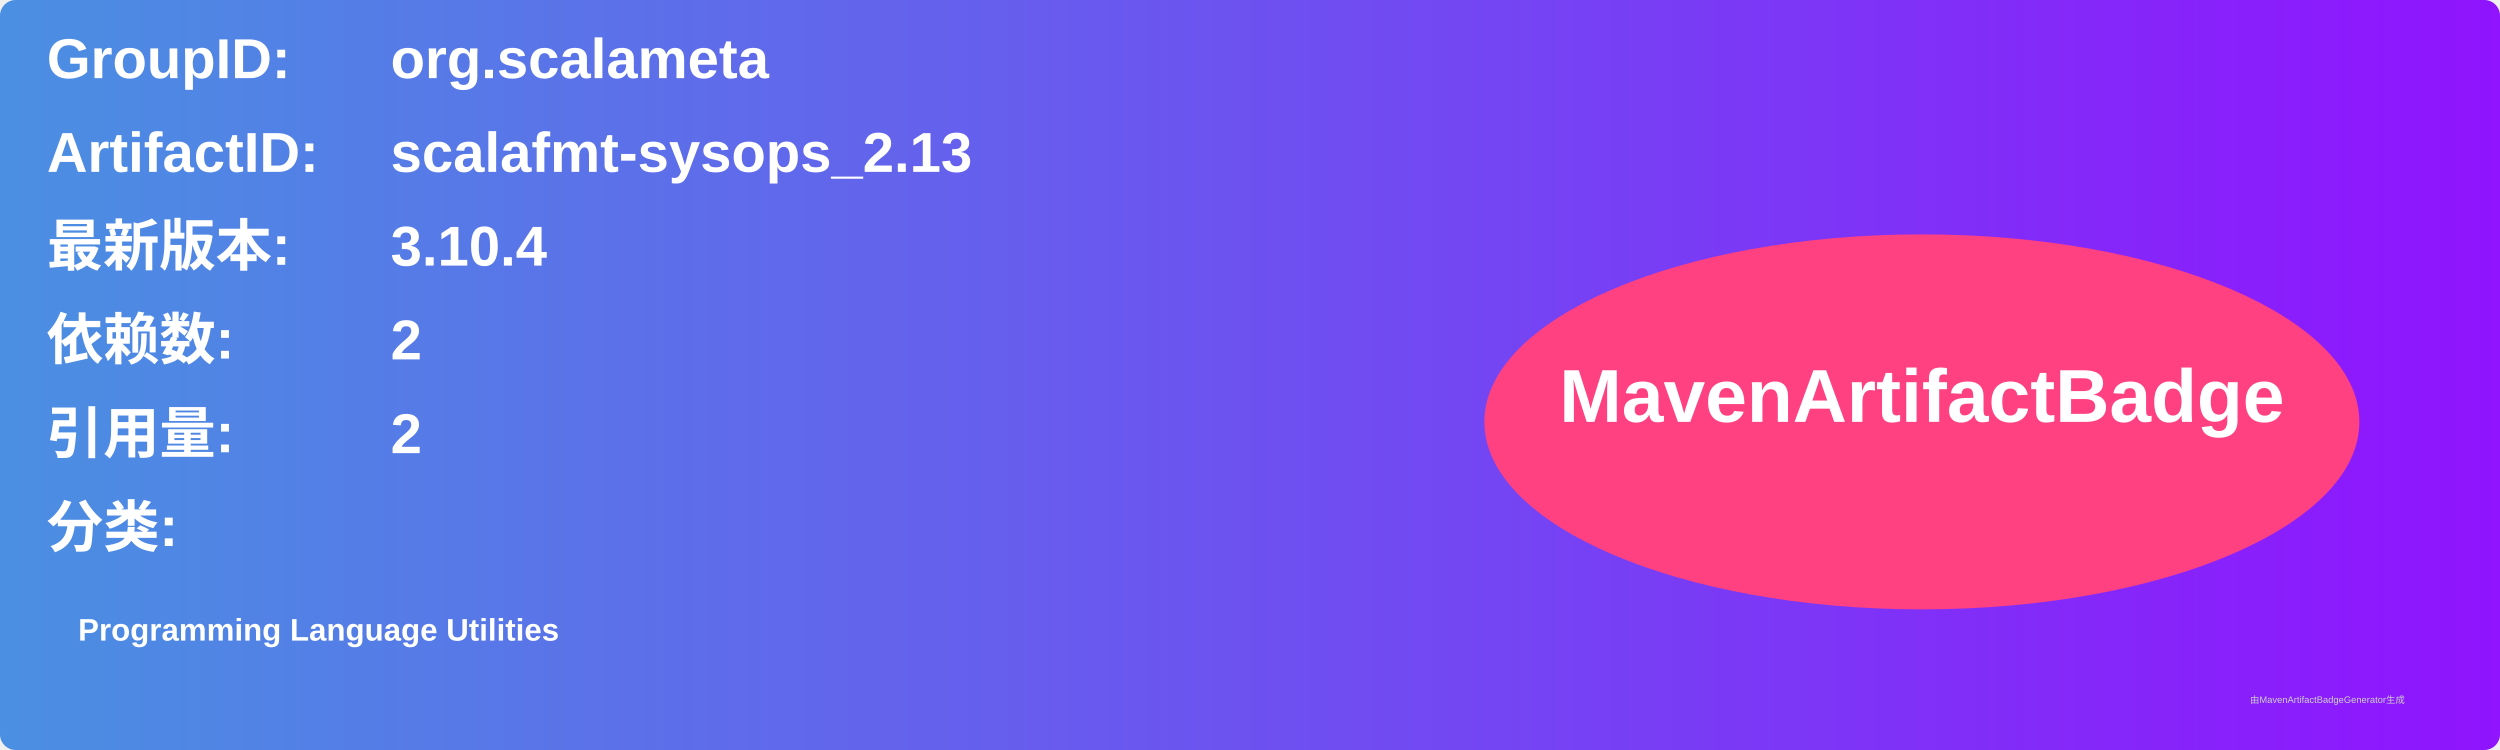
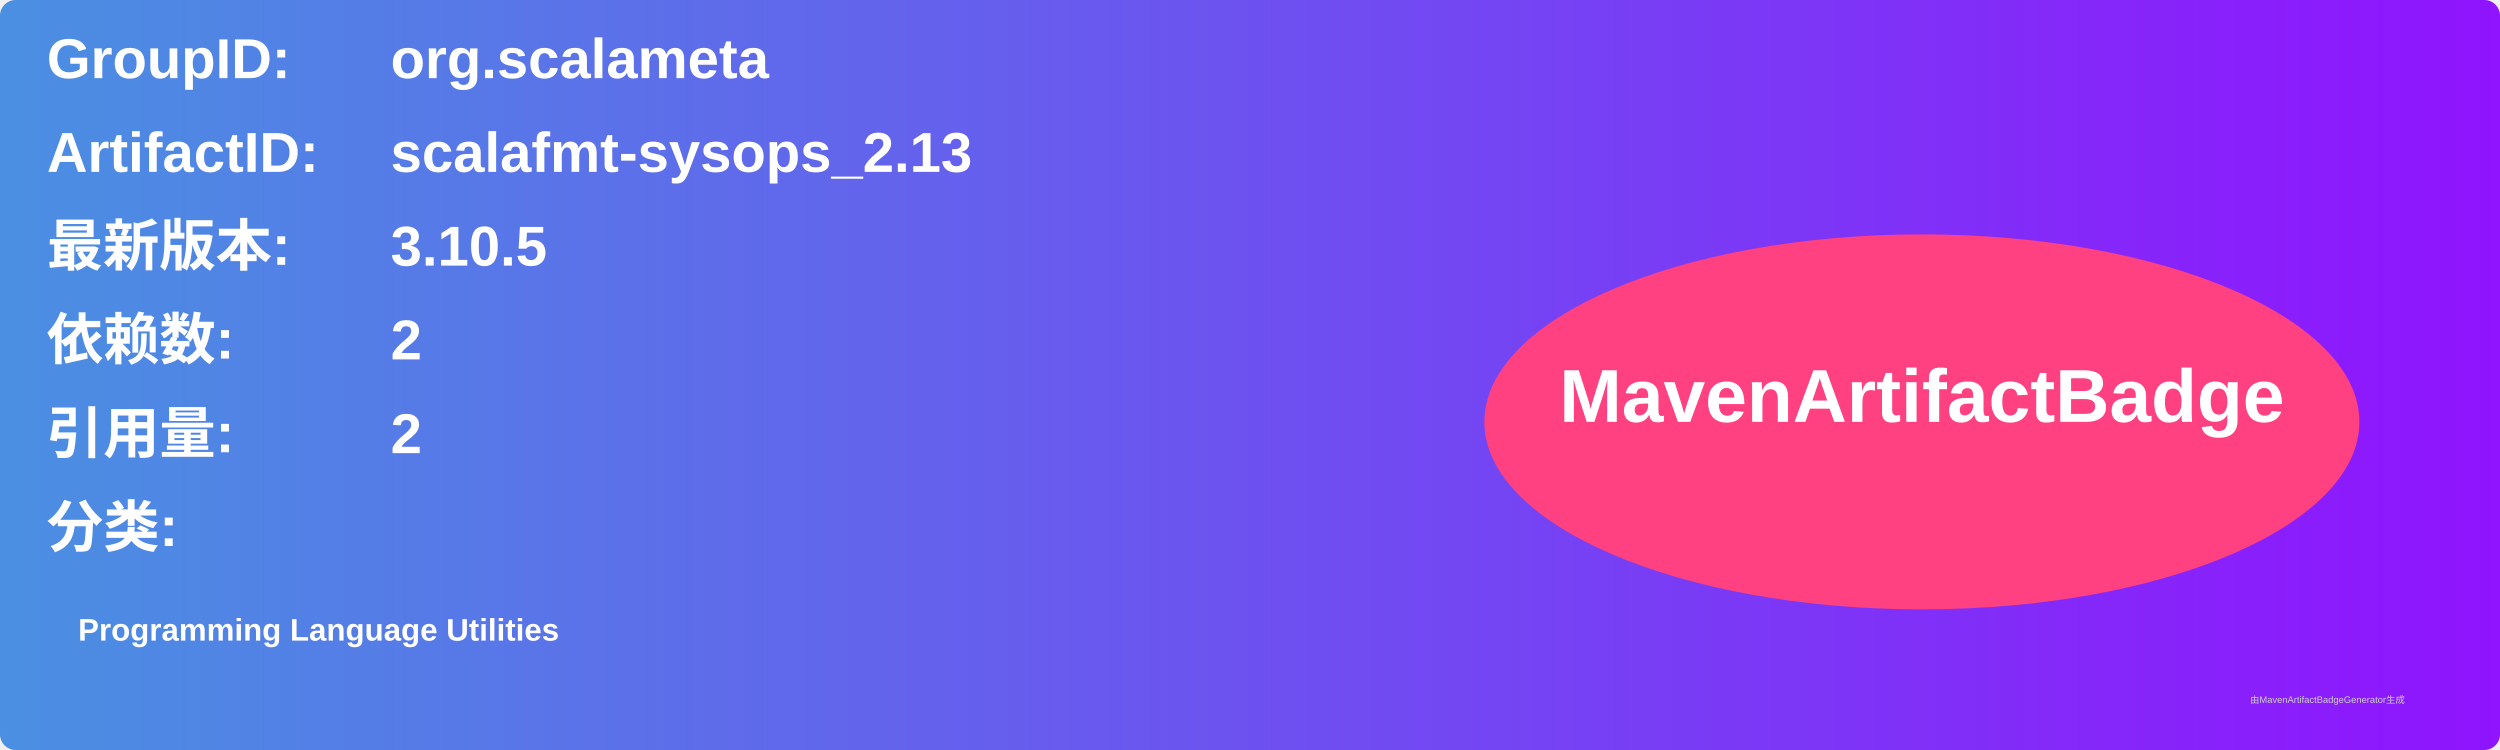
<svg xmlns="http://www.w3.org/2000/svg" width="800" height="240" viewBox="0 0 800 240">
  <linearGradient id="grad" x1="0%" y1="0%" x2="100%" y2="0%">
    <stop offset="0%" stop-color="#4a90e2" />
    <stop offset="100%" stop-color="#9013fe" />
  </linearGradient>
  <rect width="100%" height="100%" rx="5" ry="5" fill="url(#grad)" />
  <g transform="translate(15, 15)">
    <text x="0" y="10" font-family="Arial" font-size="18" fill="white" font-weight="bold" width="260">GroupID:</text>
    <text x="110" y="10" font-family="Arial" font-size="18" fill="white" font-weight="bold" width="460">org.scalameta</text>
    <text x="0" y="40" font-family="Arial" font-size="18" fill="white" font-weight="bold" width="260">ArtifactID:</text>
    <text x="110" y="40" font-family="Arial" font-size="18" fill="white" font-weight="bold" width="460">scalafmt-sysops_2.13</text>
    <text x="0" y="70" font-family="Arial" font-size="18" fill="white" font-weight="bold">最新版本:</text>
    <text x="110" y="70" font-family="Arial" font-size="18" fill="white" font-weight="bold">
-       <tspan font-weight="bold">3.10.4</tspan>
+       <tspan font-weight="bold">3.10.5</tspan>
    </text>
    <text x="0" y="100" font-family="Arial" font-size="18" fill="white" font-weight="bold">依赖数: </text>
    <text x="110" y="100" font-family="Arial" font-size="18" fill="white">
      <tspan font-weight="bold">2</tspan>
    </text>
    <text x="0" y="130" font-family="Arial" font-size="18" fill="white" font-weight="bold">引用量: </text>
    <text x="110" y="130" font-family="Arial" font-size="18" fill="white">
      <tspan font-weight="bold">2</tspan>
    </text>
    <text x="0" y="160" font-family="Arial" font-size="18" fill="white" font-weight="bold">分类:</text>
    <text x="10" y="190" font-family="Arial" font-size="10" fill="white">
      <tspan font-weight="bold">Programming Language Utilities</tspan>
    </text>
    <ellipse cx="600" cy="120" rx="140" ry="60" fill="#ff4081" />
    <text x="600" y="120" text-anchor="middle" font-family="Arial" font-size="24" fill="white" font-weight="bold">MavenArtifactBadge</text>
  </g>
  <text x="720" y="225" font-family="Arial" font-size="3" fill="#d0d0d0">由MavenArtifactBadgeGenerator生成</text>
</svg>
